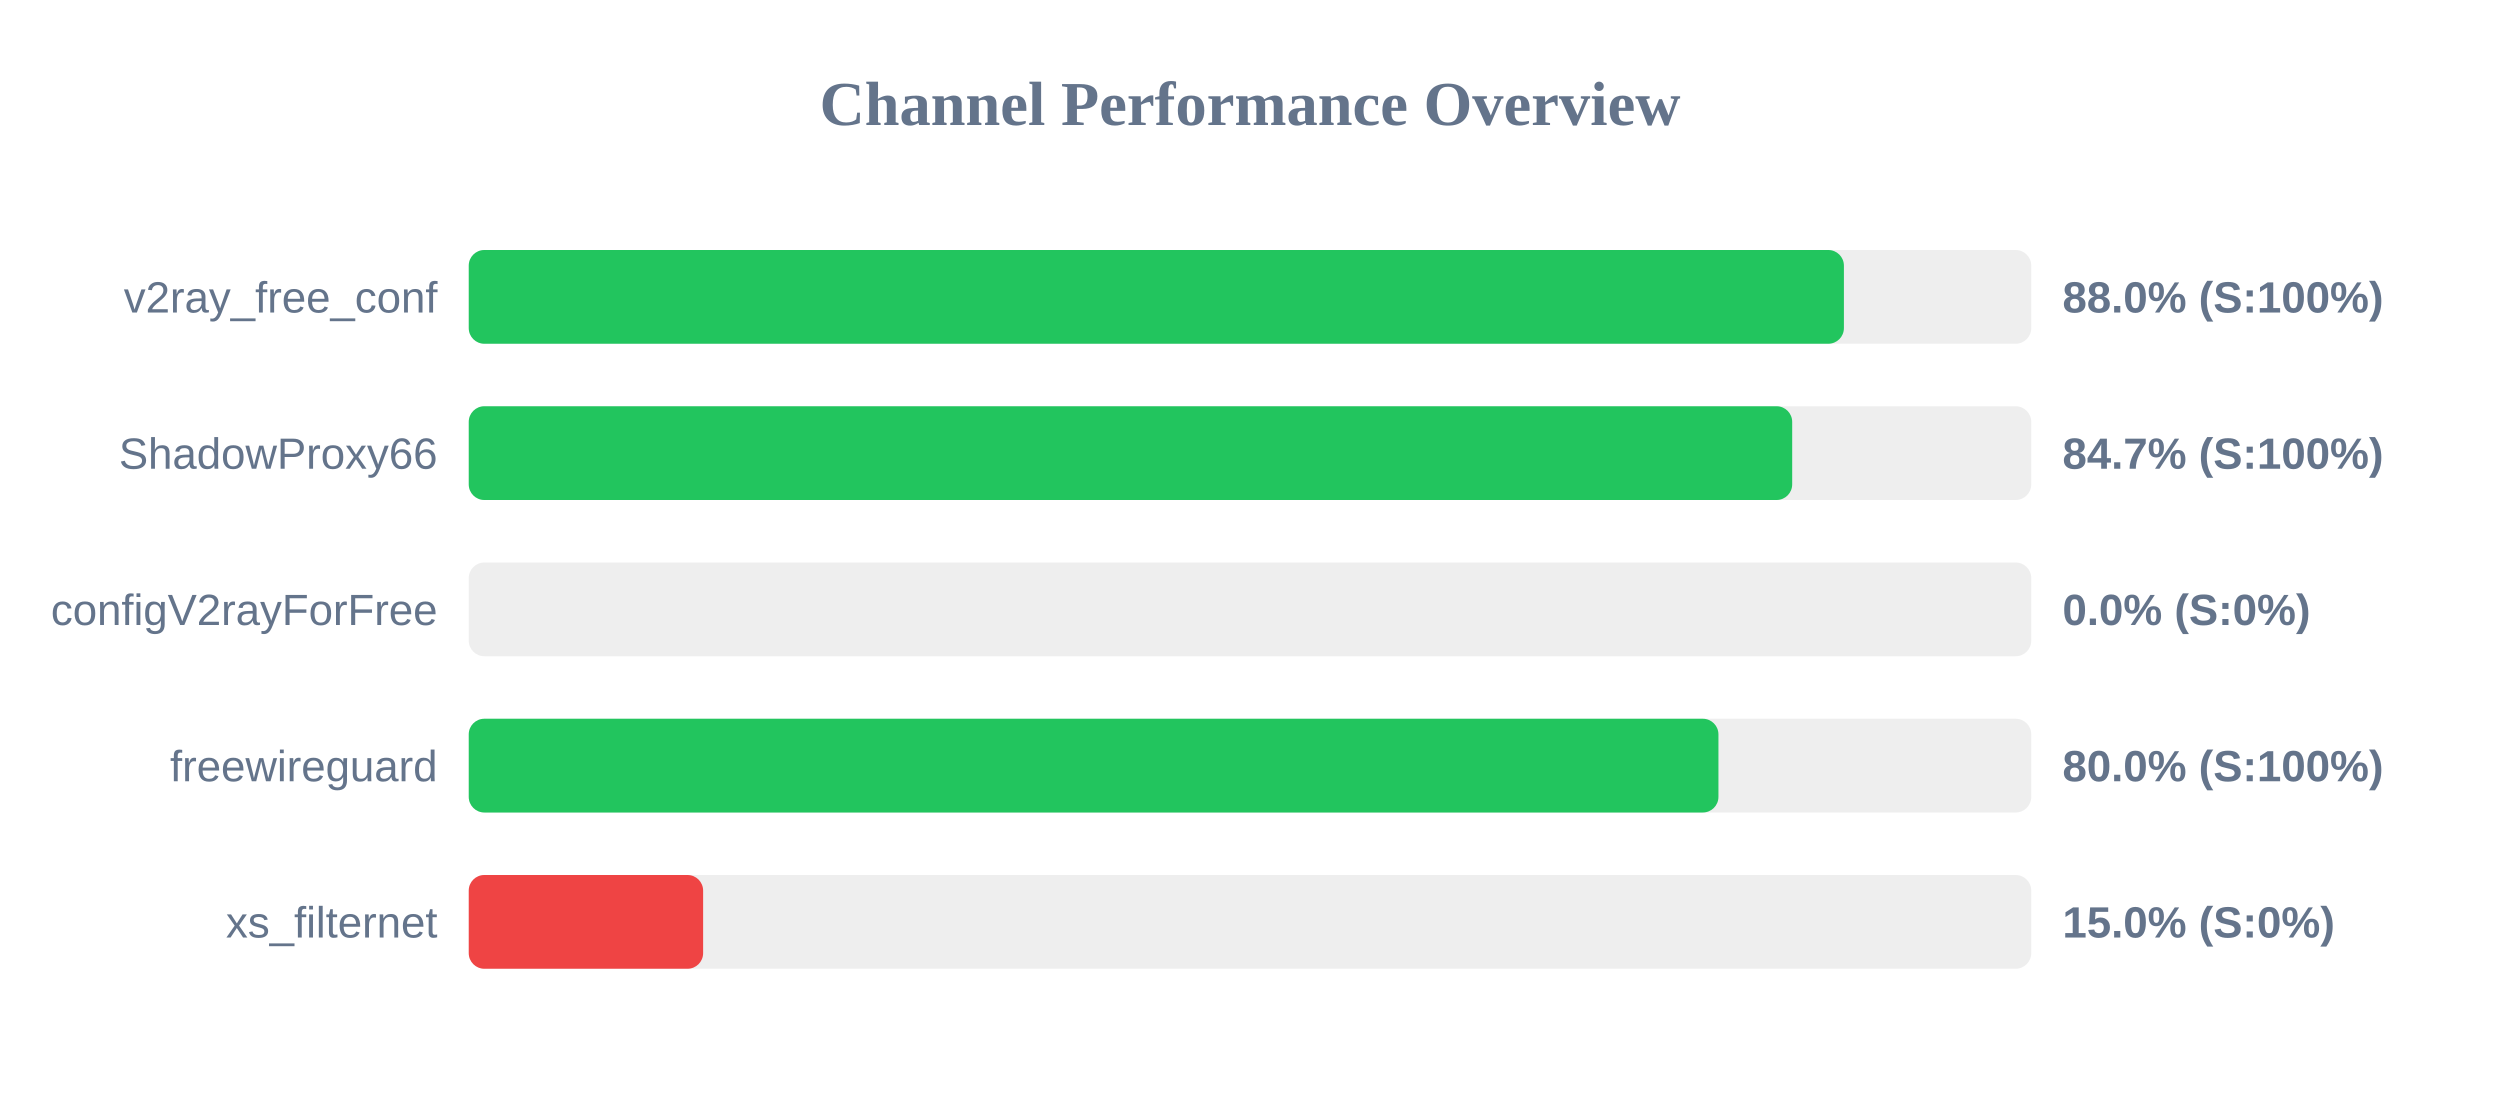
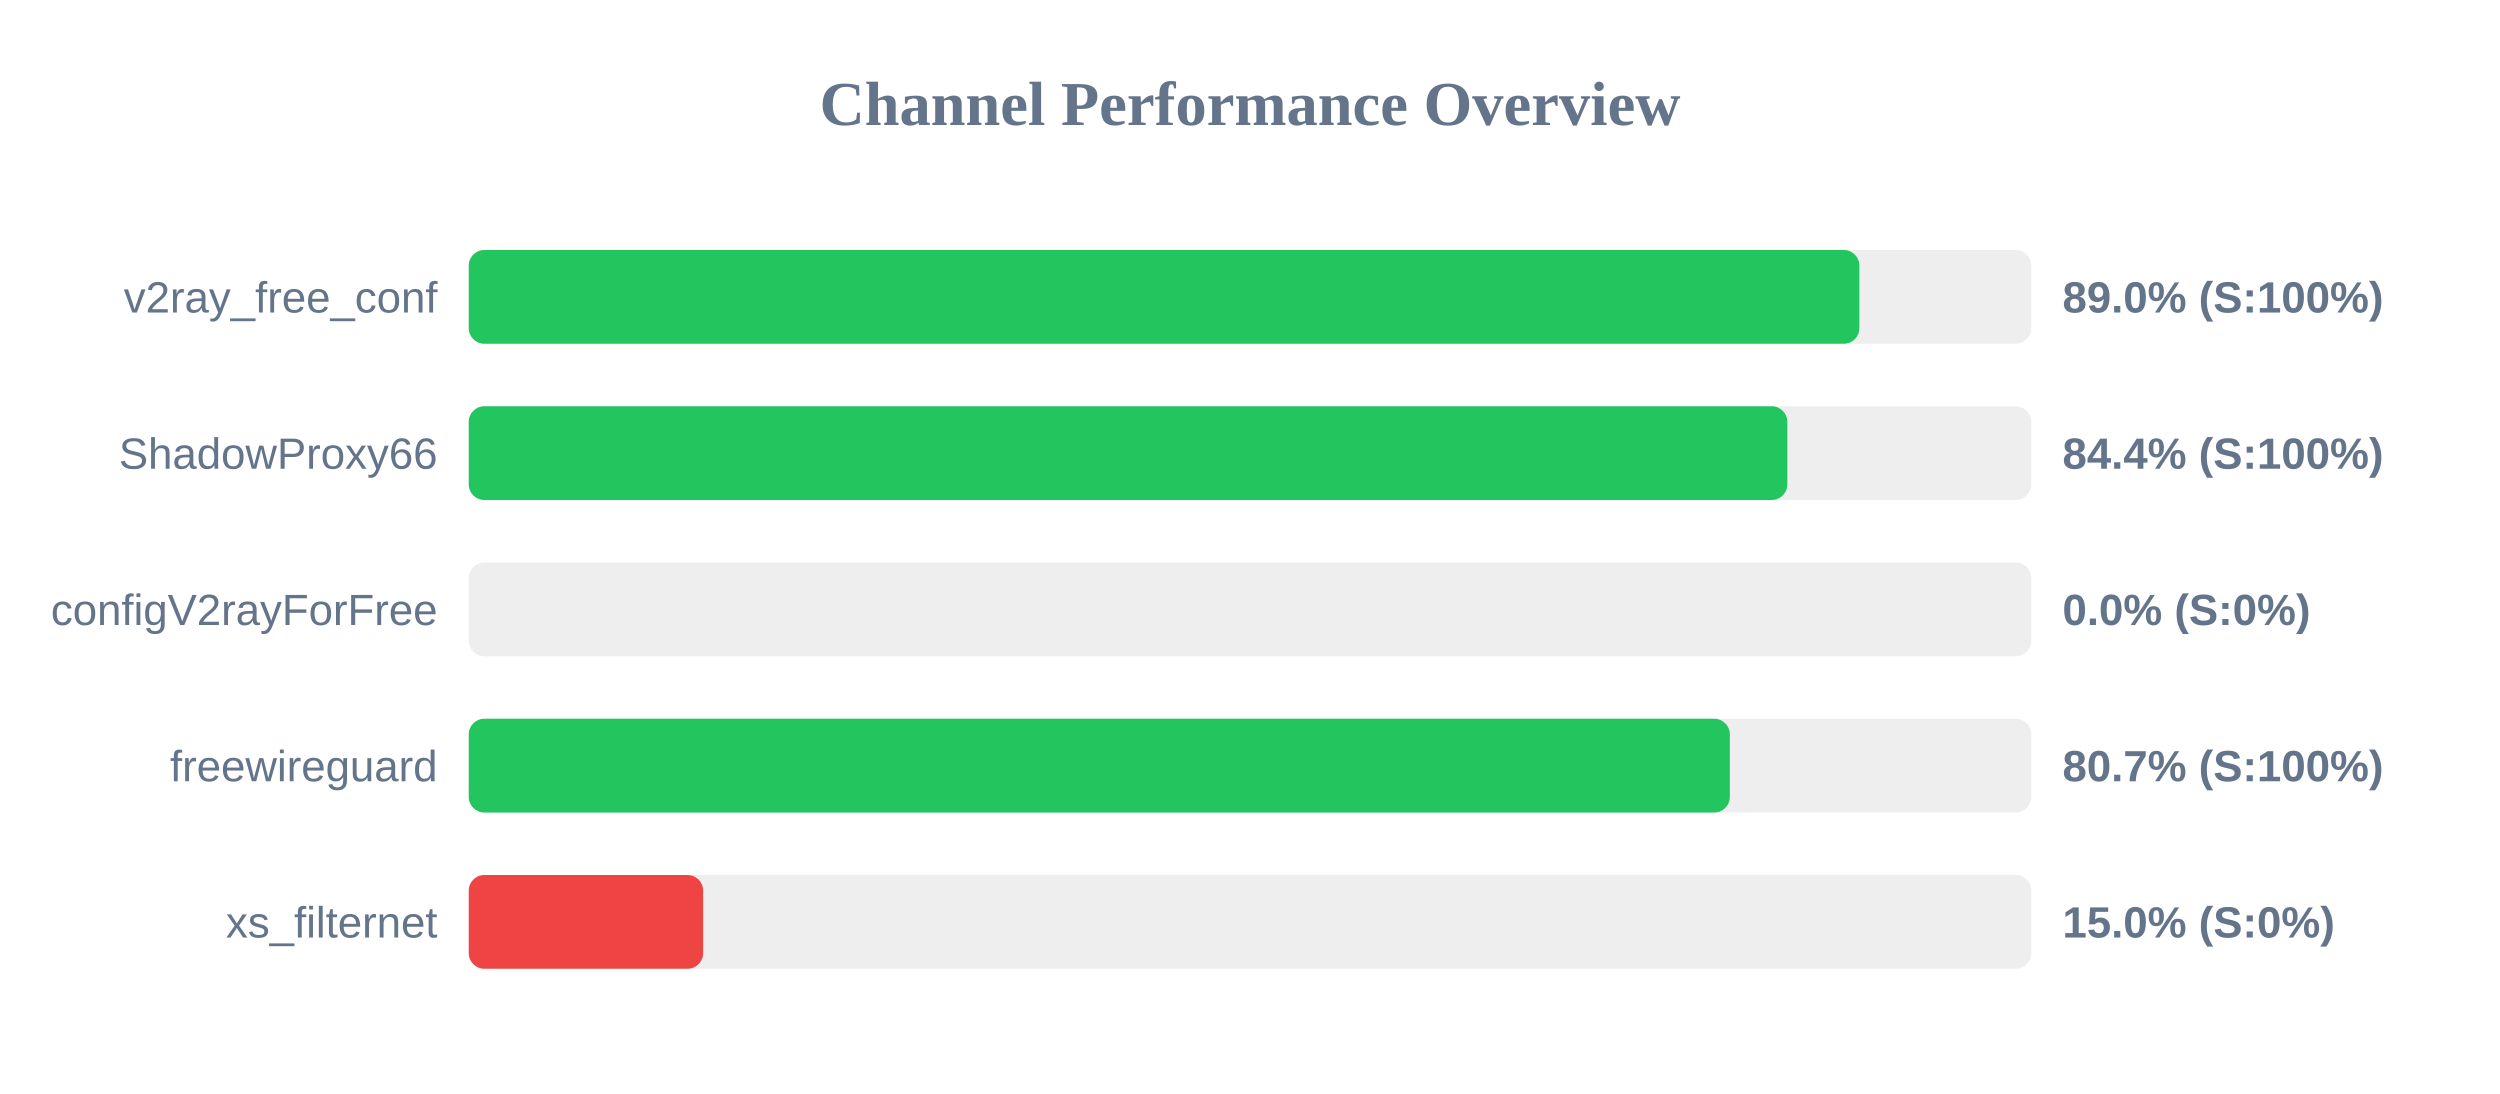
<svg xmlns="http://www.w3.org/2000/svg" width="800" height="350" version="1.1">
  <style>
        .row { font: 14px Arial; fill: #64748b; }
        .score { font: bold 14px Arial; fill: #64748b; }
    </style>
  <text x="400" y="40" text-anchor="middle" font-size="20px" font-weight="bold" fill="#64748b">Channel Performance Overview</text>
  <rect x="150" y="80" width="500" height="30" fill="#eee" rx="5" />
-   <rect x="150" y="80" width="440.05" height="30" fill="#22c55e" rx="5" />
+   <rect x="150" y="80" width="445.0" height="30" fill="#22c55e" rx="5" />
  <text x="140" y="100" text-anchor="end" class="row">v2ray_free_conf</text>
-   <text x="660" y="100" text-anchor="start" class="score">88.0% (S:100%)</text>
+   <text x="660" y="100" text-anchor="start" class="score">89.0% (S:100%)</text>
  <rect x="150" y="130" width="500" height="30" fill="#eee" rx="5" />
-   <rect x="150" y="130" width="423.5" height="30" fill="#22c55e" rx="5" />
+   <rect x="150" y="130" width="421.95" height="30" fill="#22c55e" rx="5" />
  <text x="140" y="150" text-anchor="end" class="row">ShadowProxy66</text>
-   <text x="660" y="150" text-anchor="start" class="score">84.7% (S:100%)</text>
+   <text x="660" y="150" text-anchor="start" class="score">84.4% (S:100%)</text>
  <rect x="150" y="180" width="500" height="30" fill="#eee" rx="5" />
  <rect x="150" y="180" width="0.0" height="30" fill="#ef4444" rx="5" />
  <text x="140" y="200" text-anchor="end" class="row">configV2rayForFree</text>
  <text x="660" y="200" text-anchor="start" class="score">0.0% (S:0%)</text>
  <rect x="150" y="230" width="500" height="30" fill="#eee" rx="5" />
-   <rect x="150" y="230" width="399.9" height="30" fill="#22c55e" rx="5" />
+   <rect x="150" y="230" width="403.55" height="30" fill="#22c55e" rx="5" />
  <text x="140" y="250" text-anchor="end" class="row">freewireguard</text>
-   <text x="660" y="250" text-anchor="start" class="score">80.0% (S:100%)</text>
+   <text x="660" y="250" text-anchor="start" class="score">80.7% (S:100%)</text>
  <rect x="150" y="280" width="500" height="30" fill="#eee" rx="5" />
  <rect x="150" y="280" width="75.0" height="30" fill="#ef4444" rx="5" />
  <text x="140" y="300" text-anchor="end" class="row">xs_filternet</text>
  <text x="660" y="300" text-anchor="start" class="score">15.0% (S:0%)</text>
</svg>
